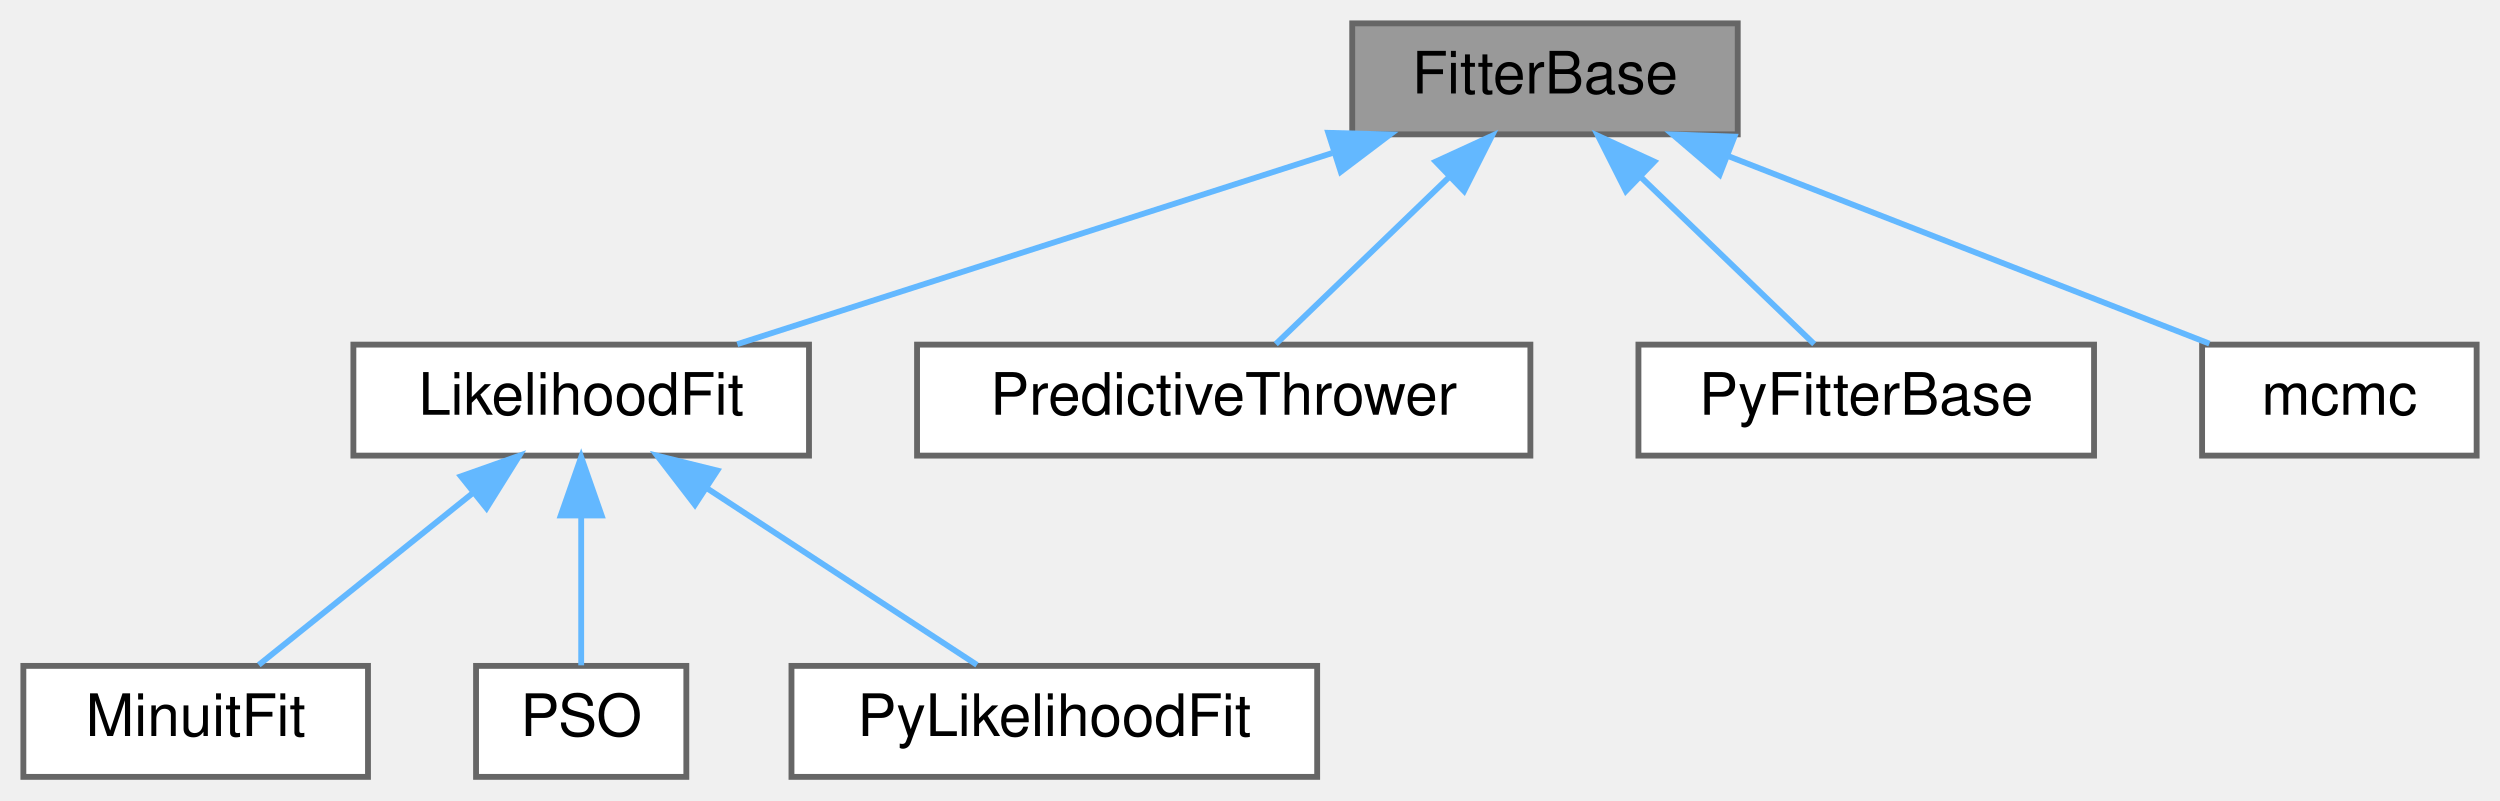
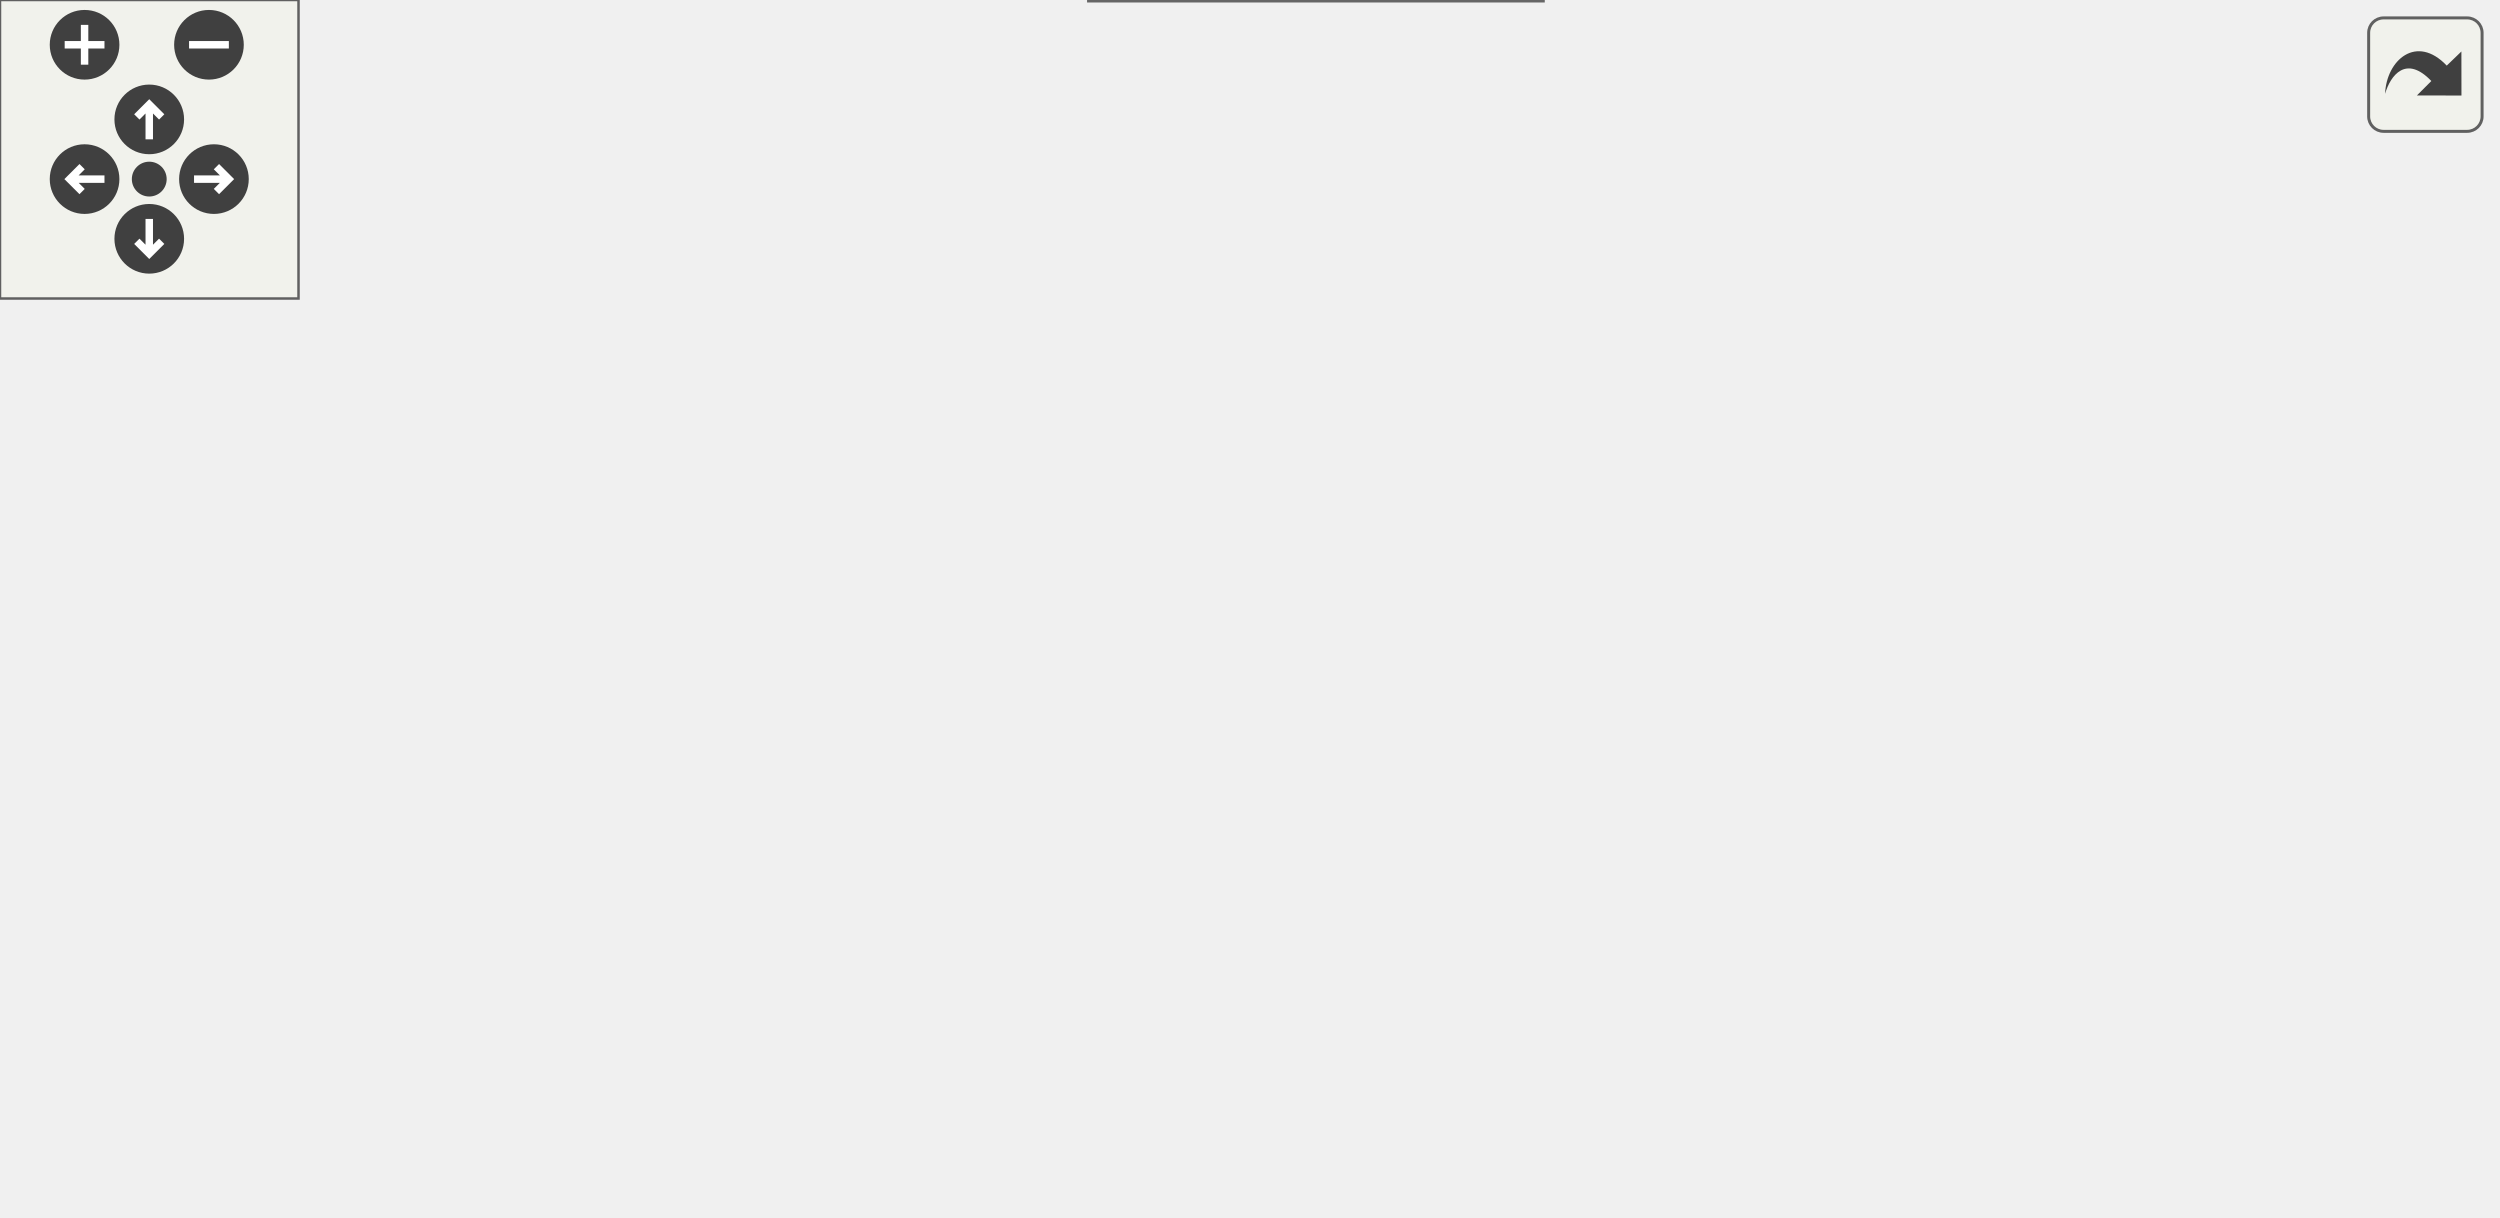
- <svg xmlns="http://www.w3.org/2000/svg" xmlns:xlink="http://www.w3.org/1999/xlink" width="428pt" height="137pt" viewBox="0.00 0.00 428.00 137.00">
-   <g id="graph0" class="graph" transform="scale(1 1) rotate(0) translate(4 133)">
-     <g id="node1" class="node">
-       <g id="a_node1">
-         <a xlink:title="Base class for implementing fitting algorithms.">
-           <polygon fill="#999999" stroke="#666666" points="293.5,-129 227.5,-129 227.5,-110 293.5,-110 293.5,-129" />
-           <text text-anchor="middle" x="260.5" y="-117" font-family="Helvetica,sans-Serif" font-size="10.00">FitterBase</text>
-         </a>
+ <svg xmlns="http://www.w3.org/2000/svg" xmlns:xlink="http://www.w3.org/1999/xlink" id="main" version="1.1" xml:space="preserve">
+   <style type="text/css">
+ .edge:hover path { stroke: red; }
+ .edge:hover polygon { stroke: red; fill: red; }
+ </style>
+   <defs>
+     <circle id="rim" cx="0" cy="0" r="7" />
+     <circle id="rim2" cx="0" cy="0" r="3.5" />
+     <g id="zoomPlus">
+       <use xlink:href="#rim" fill="#404040">
+         <set attributeName="fill" to="#808080" begin="zoomplus.mouseover" end="zoomplus.mouseout" />
+       </use>
+       <path d="M-4,0h8M0,-4v8" fill="none" stroke="white" stroke-width="1.5" pointer-events="none" />
+     </g>
+     <g id="zoomMin">
+       <use xlink:href="#rim" fill="#404040">
+         <set attributeName="fill" to="#808080" begin="zoomminus.mouseover" end="zoomminus.mouseout" />
+       </use>
+       <path d="M-4,0h8" fill="none" stroke="white" stroke-width="1.5" pointer-events="none" />
+     </g>
+     <g id="dirArrow">
+       <path fill="none" stroke="white" stroke-width="1.5" d="M0,-3.0v7 M-2.5,-0.5L0,-3.0L2.5,-0.5" />
+     </g>
+     <g id="resetDef">
+       <use xlink:href="#rim2" fill="#404040">
+         <set attributeName="fill" to="#808080" begin="reset.mouseover" end="reset.mouseout" />
+       </use>
+     </g>
+   </defs>
+   <svg id="graph" class="graph">
+     <g id="viewport">
+       <g id="node1" class="node">
+         <g id="a_node1">
+           <a xlink:title="Base class for implementing fitting algorithms.">
+             <polygon fill="#999999" stroke="#666666" points="331.5,-184 265.5,-184 265.5,-165 331.5,-165 331.5,-184" />
+             <text text-anchor="middle" x="298.5" y="-172" font-family="Helvetica,sans-Serif" font-size="10.00">FitterBase</text>
+           </a>
+         </g>
+       </g>
+       <g id="node2" class="node">
+         <g id="a_node2">
+           <a xlink:href="classLikelihoodFit.html" target="_top" xlink:title="Implementation of base Likelihood Fit class, it is mostly responsible for likelihood calculation whil...">
+             <polygon fill="white" stroke="#666666" points="172.5,-129 94.5,-129 94.5,-110 172.5,-110 172.5,-129" />
+             <text text-anchor="middle" x="133.5" y="-117" font-family="Helvetica,sans-Serif" font-size="10.00">LikelihoodFit</text>
+           </a>
+         </g>
+       </g>
+       <g id="edge1" class="edge">
+         <path fill="none" stroke="#63b8ff" d="M262.07,-161.8C231.28,-151.91 187.88,-137.97 160.22,-129.08" />
+         <polygon fill="#63b8ff" stroke="#63b8ff" points="261.4,-165.26 271.99,-164.98 263.54,-158.59 261.4,-165.26" />
+       </g>
+       <g id="node6" class="node">
+         <g id="a_node6">
+           <a xlink:href="classMCMCBase.html" target="_top" xlink:title="Base class for MCMC fitting algorithms.">
+             <polygon fill="white" stroke="#666666" points="281.5,-129 209.5,-129 209.5,-110 281.5,-110 281.5,-129" />
+             <text text-anchor="middle" x="245.5" y="-117" font-family="Helvetica,sans-Serif" font-size="10.00">MCMCBase</text>
+           </a>
+         </g>
+       </g>
+       <g id="edge5" class="edge">
+         <path fill="none" stroke="#63b8ff" d="M282.52,-157.52C273.18,-148.18 261.75,-136.75 254.09,-129.09" />
+         <polygon fill="#63b8ff" stroke="#63b8ff" points="280.2,-160.15 289.75,-164.75 285.15,-155.2 280.2,-160.15" />
+       </g>
+       <g id="node9" class="node">
+         <g id="a_node9">
+           <a xlink:href="classPredictiveThrower.html" target="_top" xlink:title="Implementation of Prior/Posterior Predictive and Bayesian p-Value calculations following the approach...">
+             <polygon fill="white" stroke="#666666" points="405,-129 300,-129 300,-110 405,-110 405,-129" />
+             <text text-anchor="middle" x="352.5" y="-117" font-family="Helvetica,sans-Serif" font-size="10.00">PredictiveThrower</text>
+           </a>
+         </g>
+       </g>
+       <g id="edge8" class="edge">
+         <path fill="none" stroke="#63b8ff" d="M314.78,-157.52C324.3,-148.18 335.94,-136.75 343.75,-129.09" />
+         <polygon fill="#63b8ff" stroke="#63b8ff" points="312.1,-155.25 307.42,-164.75 317.01,-160.24 312.1,-155.25" />
+       </g>
+       <g id="node10" class="node">
+         <g id="a_node10">
+           <a xlink:href="classPyFitterBase.html" target="_top" xlink:title="EW: As FitterBase is an abstract base class we have to do some gymnastics to get it to get it into py...">
+             <polygon fill="white" stroke="#666666" points="501.5,-129 423.5,-129 423.5,-110 501.5,-110 501.5,-129" />
+             <text text-anchor="middle" x="462.5" y="-117" font-family="Helvetica,sans-Serif" font-size="10.00">PyFitterBase</text>
+           </a>
+         </g>
+       </g>
+       <g id="edge9" class="edge">
+         <path fill="none" stroke="#63b8ff" d="M334.71,-161.8C365.32,-151.91 408.45,-137.97 435.94,-129.08" />
+         <polygon fill="#63b8ff" stroke="#63b8ff" points="333.29,-158.58 324.85,-164.98 335.44,-165.24 333.29,-158.58" />
+       </g>
+       <g id="node3" class="node">
+         <g id="a_node3">
+           <a xlink:href="classMinuitFit.html" target="_top" xlink:title="Implementation of Minuit fitting algorithm .">
+             <polygon fill="white" stroke="#666666" points="59,-74 0,-74 0,-55 59,-55 59,-74" />
+             <text text-anchor="middle" x="29.5" y="-62" font-family="Helvetica,sans-Serif" font-size="10.00">MinuitFit</text>
+           </a>
+         </g>
+       </g>
+       <g id="edge2" class="edge">
+         <path fill="none" stroke="#63b8ff" d="M107.73,-105.37C88.63,-95.63 63.13,-82.64 46.51,-74.17" />
+         <polygon fill="#63b8ff" stroke="#63b8ff" points="106.29,-108.56 116.79,-109.98 109.47,-102.33 106.29,-108.56" />
+       </g>
+       <g id="node4" class="node">
+         <g id="a_node4">
+           <a xlink:href="classPSO.html" target="_top" xlink:title="Class PSO, consist of a vector of object Class Particle and global best Takes in the size (number of ...">
+             <polygon fill="white" stroke="#666666" points="113.5,-74 77.5,-74 77.5,-55 113.5,-55 113.5,-74" />
+             <text text-anchor="middle" x="95.5" y="-62" font-family="Helvetica,sans-Serif" font-size="10.00">PSO</text>
+           </a>
+         </g>
+       </g>
+       <g id="edge3" class="edge">
+         <path fill="none" stroke="#63b8ff" d="M121.23,-101.39C114.69,-92.27 106.93,-81.45 101.66,-74.09" />
+         <polygon fill="#63b8ff" stroke="#63b8ff" points="118.55,-103.66 127.23,-109.75 124.24,-99.58 118.55,-103.66" />
+       </g>
+       <g id="node5" class="node">
+         <g id="a_node5">
+           <a xlink:href="classPyLikelihoodFit.html" target="_top" xlink:title="EW: As LikelihoodFit is an abstract base class we have to do some gymnastics to get it to get it into...">
+             <polygon fill="white" stroke="#666666" points="221.5,-74 131.5,-74 131.5,-55 221.5,-55 221.5,-74" />
+             <text text-anchor="middle" x="176.5" y="-62" font-family="Helvetica,sans-Serif" font-size="10.00">PyLikelihoodFit</text>
+           </a>
+         </g>
+       </g>
+       <g id="edge4" class="edge">
+         <path fill="none" stroke="#63b8ff" d="M146.92,-101.96C154.41,-92.72 163.44,-81.6 169.53,-74.09" />
+         <polygon fill="#63b8ff" stroke="#63b8ff" points="144.18,-99.78 140.6,-109.75 149.62,-104.19 144.18,-99.78" />
+       </g>
+       <g id="node7" class="node">
+         <g id="a_node7">
+           <a xlink:href="classMR2T2.html" target="_top" xlink:title="MCMC algorithm implementing the Metropolis–Rosenbluth–Rosenbluth–Teller–Teller (MR T ) method.">
+             <polygon fill="white" stroke="#666666" points="289.5,-74 239.5,-74 239.5,-55 289.5,-55 289.5,-74" />
+             <text text-anchor="middle" x="264.5" y="-62" font-family="Helvetica,sans-Serif" font-size="10.00">MR2T2</text>
+           </a>
+         </g>
+       </g>
+       <g id="edge6" class="edge">
+         <path fill="none" stroke="#63b8ff" d="M252.05,-100.24C255.22,-91.37 258.89,-81.14 261.42,-74.09" />
+         <polygon fill="#63b8ff" stroke="#63b8ff" points="248.72,-99.15 248.64,-109.75 255.31,-101.52 248.72,-99.15" />
+       </g>
+       <g id="node8" class="node">
+         <g id="a_node8">
+           <a xlink:href="classDelayedMR2T2.html" target="_top" xlink:title="Implementation of delayed rejection for MR2T2.">
+             <polygon fill="white" stroke="#666666" points="310,-19 219,-19 219,0 310,0 310,-19" />
+             <text text-anchor="middle" x="264.5" y="-7" font-family="Helvetica,sans-Serif" font-size="10.00">DelayedMR2T2</text>
+           </a>
+         </g>
+       </g>
+       <g id="edge7" class="edge">
+         <path fill="none" stroke="#63b8ff" d="M264.5,-44.66C264.5,-35.93 264.5,-25.99 264.5,-19.09" />
+         <polygon fill="#63b8ff" stroke="#63b8ff" points="261,-44.75 264.5,-54.75 268,-44.75 261,-44.75" />
      </g>
    </g>
-     <g id="node2" class="node">
-       <g id="a_node2">
-         <a xlink:href="classLikelihoodFit.html" target="_top" xlink:title="Implementation of base Likelihood Fit class, it is mostly responsible for likelihood calculation whil...">
-           <polygon fill="white" stroke="#666666" points="134.5,-74 56.5,-74 56.5,-55 134.5,-55 134.5,-74" />
-           <text text-anchor="middle" x="95.5" y="-62" font-family="Helvetica,sans-Serif" font-size="10.00">LikelihoodFit</text>
-         </a>
-       </g>
+   </svg>
+   <g id="navigator" transform="translate(0 0)" fill="#404254">
+     <rect fill="#f2f5e9" fill-opacity="0.5" stroke="#606060" stroke-width=".5" x="0" y="0" width="60" height="60" />
+     <use id="zoomplus" xlink:href="#zoomPlus" x="17" y="9" />
+     <use id="zoomminus" xlink:href="#zoomMin" x="42" y="9" />
+     <use id="reset" xlink:href="#resetDef" x="30" y="36" />
+     <g id="arrowUp" xlink:href="#dirArrow" transform="translate(30 24)">
+       <use xlink:href="#rim" fill="#404040">
+         <set attributeName="fill" to="#808080" begin="arrowUp.mouseover" end="arrowUp.mouseout" />
+       </use>
+       <path fill="none" stroke="white" stroke-width="1.5" d="M0,-3.0v7 M-2.5,-0.5L0,-3.0L2.5,-0.5" />
    </g>
-     <g id="edge1" class="edge">
-       <path fill="none" stroke="#63b8ff" d="M224.07,-106.8C193.28,-96.91 149.88,-82.97 122.22,-74.08" />
-       <polygon fill="#63b8ff" stroke="#63b8ff" points="223.4,-110.26 233.99,-109.98 225.54,-103.59 223.4,-110.26" />
+     <g id="arrowRight" xlink:href="#dirArrow" transform="rotate(90) translate(36 -43)">
+       <use xlink:href="#rim" fill="#404040">
+         <set attributeName="fill" to="#808080" begin="arrowRight.mouseover" end="arrowRight.mouseout" />
+       </use>
+       <path fill="none" stroke="white" stroke-width="1.5" d="M0,-3.0v7 M-2.5,-0.5L0,-3.0L2.5,-0.5" />
    </g>
-     <g id="node6" class="node">
-       <g id="a_node6">
-         <a xlink:href="classPredictiveThrower.html" target="_top" xlink:title="Implementation of Prior/Posterior Predictive and Bayesian p-Value calculations following the approach...">
-           <polygon fill="white" stroke="#666666" points="258,-74 153,-74 153,-55 258,-55 258,-74" />
-           <text text-anchor="middle" x="205.5" y="-62" font-family="Helvetica,sans-Serif" font-size="10.00">PredictiveThrower</text>
-         </a>
-       </g>
+     <g id="arrowDown" xlink:href="#dirArrow" transform="rotate(180) translate(-30 -48)">
+       <use xlink:href="#rim" fill="#404040">
+         <set attributeName="fill" to="#808080" begin="arrowDown.mouseover" end="arrowDown.mouseout" />
+       </use>
+       <path fill="none" stroke="white" stroke-width="1.5" d="M0,-3.0v7 M-2.5,-0.5L0,-3.0L2.5,-0.5" />
    </g>
-     <g id="edge5" class="edge">
-       <path fill="none" stroke="#63b8ff" d="M244.21,-102.8C234.46,-93.41 222.45,-81.83 214.41,-74.09" />
-       <polygon fill="#63b8ff" stroke="#63b8ff" points="241.79,-105.33 251.42,-109.75 246.65,-100.29 241.79,-105.33" />
-     </g>
-     <g id="node7" class="node">
-       <g id="a_node7">
-         <a xlink:href="classPyFitterBase.html" target="_top" xlink:title="EW: As FitterBase is an abstract base class we have to do some gymnastics to get it to get it into py...">
-           <polygon fill="white" stroke="#666666" points="354.5,-74 276.5,-74 276.5,-55 354.5,-55 354.5,-74" />
-           <text text-anchor="middle" x="315.5" y="-62" font-family="Helvetica,sans-Serif" font-size="10.00">PyFitterBase</text>
-         </a>
-       </g>
-     </g>
-     <g id="edge6" class="edge">
-       <path fill="none" stroke="#63b8ff" d="M276.79,-102.8C286.54,-93.41 298.55,-81.83 306.59,-74.09" />
-       <polygon fill="#63b8ff" stroke="#63b8ff" points="274.35,-100.29 269.58,-109.75 279.21,-105.33 274.35,-100.29" />
-     </g>
-     <g id="node8" class="node">
-       <g id="a_node8">
-         <a xlink:href="classmcmc.html" target="_top" xlink:title="Implementation of MR2T2 algorithm.">
-           <polygon fill="white" stroke="#666666" points="420,-74 373,-74 373,-55 420,-55 420,-74" />
-           <text text-anchor="middle" x="396.5" y="-62" font-family="Helvetica,sans-Serif" font-size="10.00">mcmc</text>
-         </a>
-       </g>
-     </g>
-     <g id="edge7" class="edge">
-       <path fill="none" stroke="#63b8ff" d="M291.83,-106.29C317.04,-96.47 351.83,-82.91 374.25,-74.17" />
-       <polygon fill="#63b8ff" stroke="#63b8ff" points="290.4,-103.09 282.35,-109.98 292.94,-109.61 290.4,-103.09" />
-     </g>
-     <g id="node3" class="node">
-       <g id="a_node3">
-         <a xlink:href="classMinuitFit.html" target="_top" xlink:title="Implementation of Minuit fitting algorithm .">
-           <polygon fill="white" stroke="#666666" points="59,-19 0,-19 0,0 59,0 59,-19" />
-           <text text-anchor="middle" x="29.5" y="-7" font-family="Helvetica,sans-Serif" font-size="10.00">MinuitFit</text>
-         </a>
-       </g>
-     </g>
-     <g id="edge2" class="edge">
-       <path fill="none" stroke="#63b8ff" d="M76.95,-48.6C65.12,-39.11 50.21,-27.13 40.3,-19.17" />
-       <polygon fill="#63b8ff" stroke="#63b8ff" points="74.91,-51.45 84.9,-54.98 79.29,-45.99 74.91,-51.45" />
-     </g>
-     <g id="node4" class="node">
-       <g id="a_node4">
-         <a xlink:href="classPSO.html" target="_top" xlink:title="Class PSO, consist of a vector of object Class Particle and global best Takes in the size (number of ...">
-           <polygon fill="white" stroke="#666666" points="113.5,-19 77.5,-19 77.5,0 113.5,0 113.5,-19" />
-           <text text-anchor="middle" x="95.5" y="-7" font-family="Helvetica,sans-Serif" font-size="10.00">PSO</text>
-         </a>
-       </g>
-     </g>
-     <g id="edge3" class="edge">
-       <path fill="none" stroke="#63b8ff" d="M95.5,-44.66C95.5,-35.93 95.5,-25.99 95.5,-19.09" />
-       <polygon fill="#63b8ff" stroke="#63b8ff" points="92,-44.75 95.5,-54.75 99,-44.75 92,-44.75" />
-     </g>
-     <g id="node5" class="node">
-       <g id="a_node5">
-         <a xlink:href="classPyLikelihoodFit.html" target="_top" xlink:title="EW: As LikelihoodFit is an abstract base class we have to do some gymnastics to get it to get it into...">
-           <polygon fill="white" stroke="#666666" points="221.5,-19 131.5,-19 131.5,0 221.5,0 221.5,-19" />
-           <text text-anchor="middle" x="176.5" y="-7" font-family="Helvetica,sans-Serif" font-size="10.00">PyLikelihoodFit</text>
-         </a>
-       </g>
-     </g>
-     <g id="edge4" class="edge">
-       <path fill="none" stroke="#63b8ff" d="M117.01,-49.42C131.71,-39.81 150.72,-27.37 163.25,-19.17" />
-       <polygon fill="#63b8ff" stroke="#63b8ff" points="114.97,-46.58 108.51,-54.98 118.8,-52.44 114.97,-46.58" />
+     <g id="arrowLeft" xlink:href="#dirArrow" transform="rotate(270) translate(-36 17)">
+       <use xlink:href="#rim" fill="#404040">
+         <set attributeName="fill" to="#808080" begin="arrowLeft.mouseover" end="arrowLeft.mouseout" />
+       </use>
+       <path fill="none" stroke="white" stroke-width="1.5" d="M0,-3.0v7 M-2.5,-0.5L0,-3.0L2.5,-0.5" />
    </g>
  </g>
+   <svg viewBox="0 0 15 15" width="100%" height="30px" preserveAspectRatio="xMaxYMin meet">
+     <g id="arrow_out" transform="scale(0.3 0.3)">
+       <a xlink:href="classFitterBase__inherit__graph_org.svg" target="_base">
+         <rect id="button" ry="5" rx="5" y="6" x="6" height="38" width="38" fill="#f2f5e9" fill-opacity="0.5" stroke="#606060" stroke-width="1.0" />
+         <path id="arrow" d="M 11.5,31.437 C 11.94,20.098 22.043,11.323 32.159,21.979 L 37.069,17.246 C 37.069,17.246 37.088,32 37.088,32 L 22.16,31.978 C 22.16,31.978 26.998,27.14 26.998,27.14 C 18.529,18.264 13.292,25.23 11.5,31.437 z" style="fill:#404040;" />
+       </a>
+     </g>
+   </svg>
</svg>
